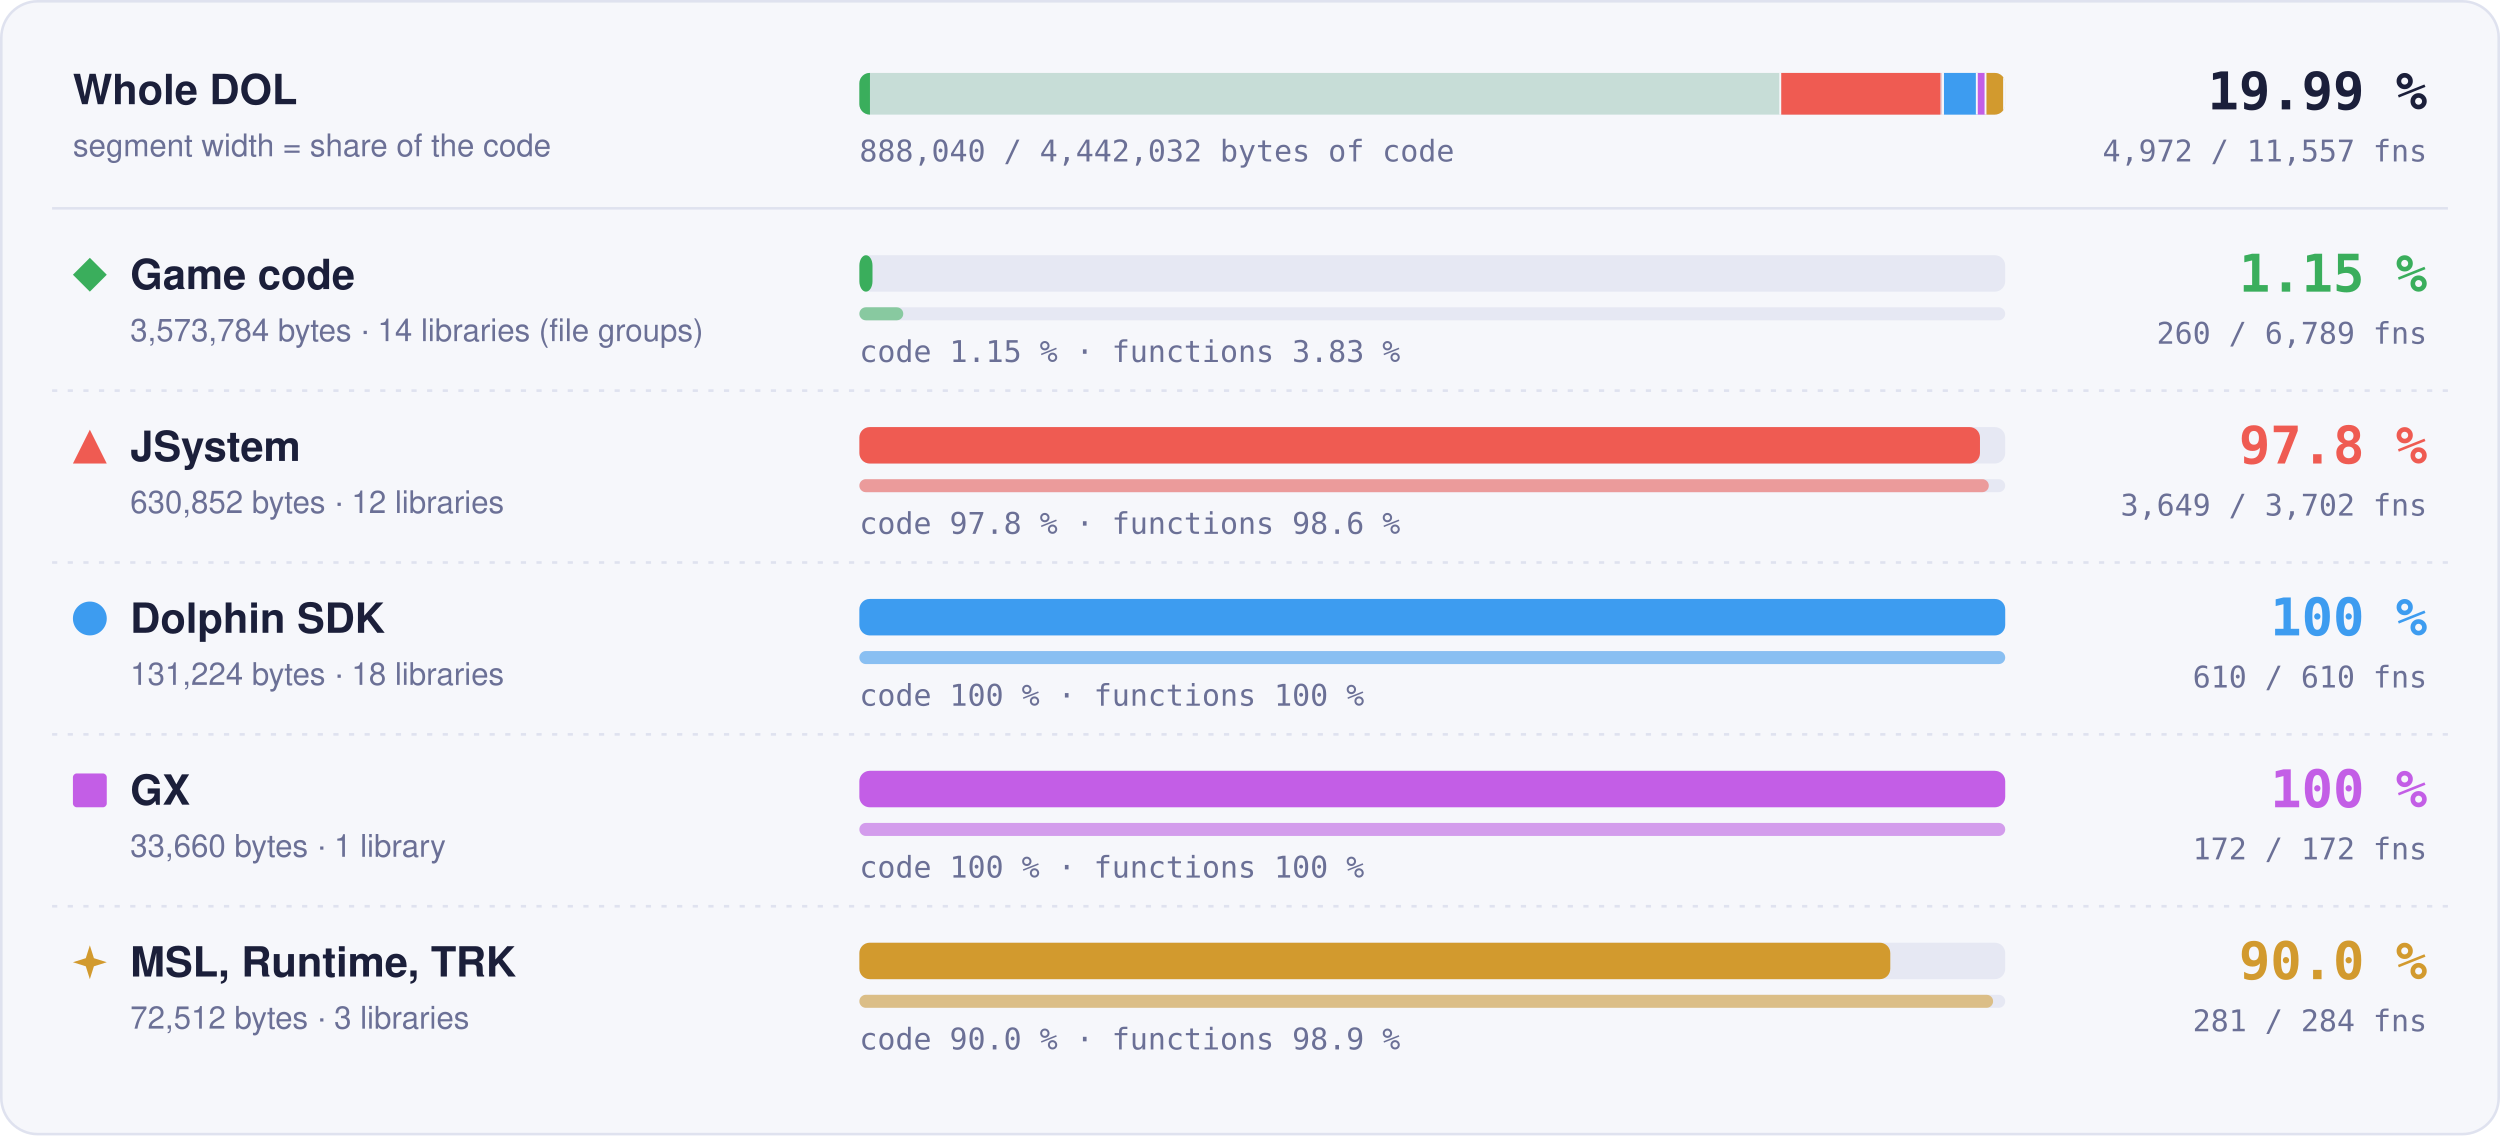
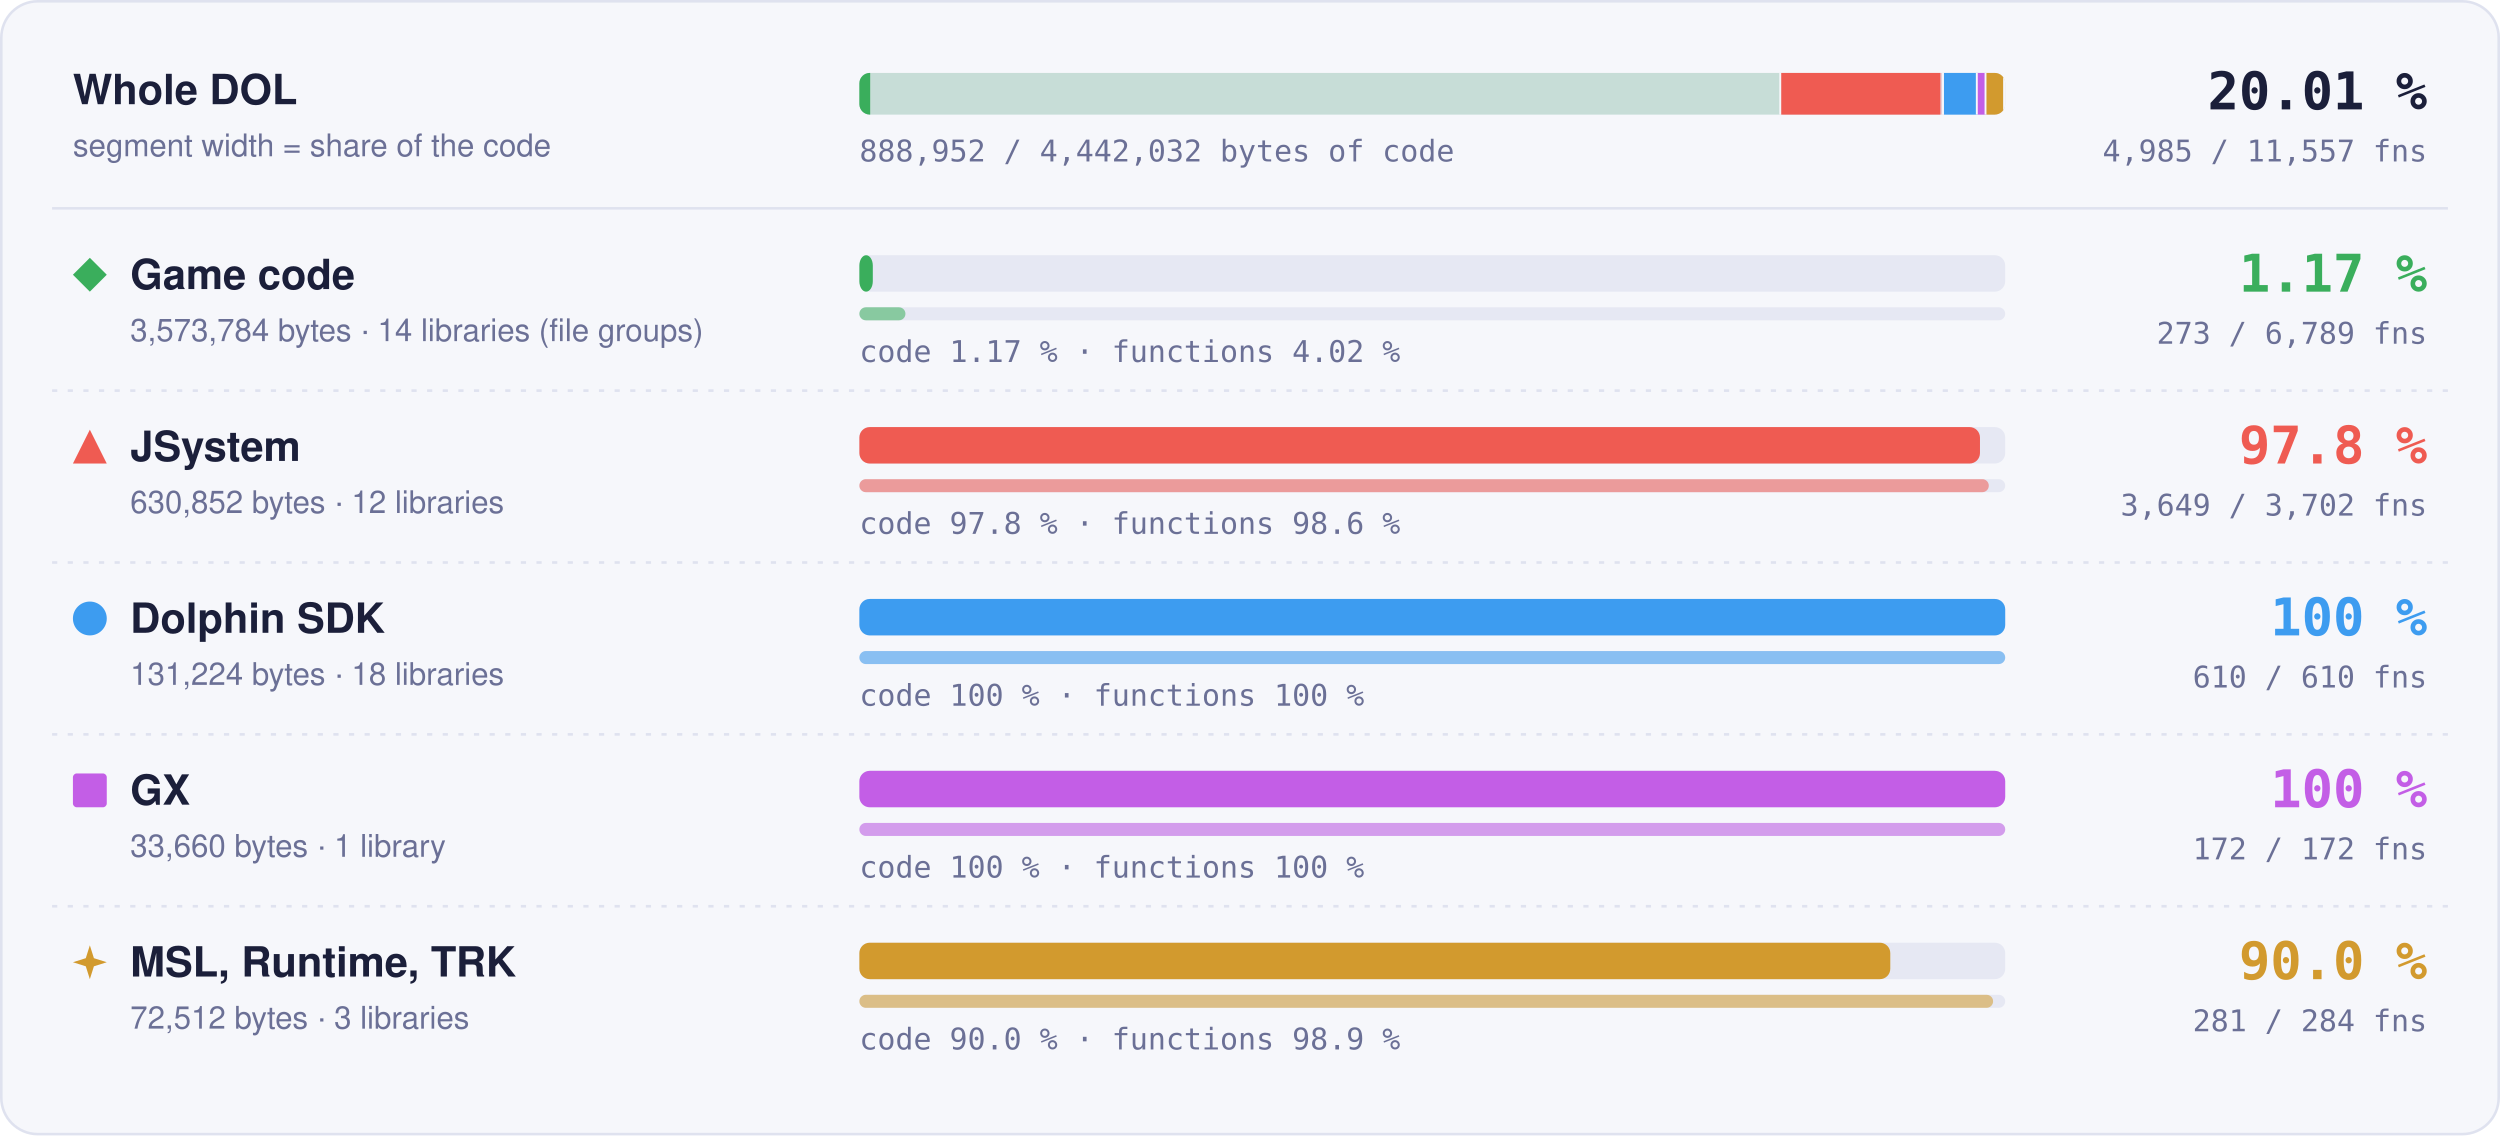
- <svg xmlns="http://www.w3.org/2000/svg" width="960" height="436" viewBox="0 0 960 436" role="img" aria-label="Matched code and functions per region: Game code 1.15 % of code, 260 of 6789 functions; JSystem 97.8 % of code, 3649 of 3702 functions; Dolphin SDK 100 % of code, 610 of 610 functions; GX 100 % of code, 172 of 172 functions; MSL, Runtime, TRK 90.0 % of code, 281 of 284 functions">
+ <svg xmlns="http://www.w3.org/2000/svg" width="960" height="436" viewBox="0 0 960 436" role="img" aria-label="Matched code and functions per region: Game code 1.17 % of code, 273 of 6789 functions; JSystem 97.8 % of code, 3649 of 3702 functions; Dolphin SDK 100 % of code, 610 of 610 functions; GX 100 % of code, 172 of 172 functions; MSL, Runtime, TRK 90.0 % of code, 281 of 284 functions">
  <style>text { font-family: -apple-system, BlinkMacSystemFont, 'Segoe UI', Helvetica, Arial, sans-serif; } .mono { font-family: ui-monospace, SFMono-Regular, 'SF Mono', Menlo, Consolas, monospace; } .grow { transform-box: fill-box; transform-origin: 0 50%; animation: grow 1.4s cubic-bezier(.2,.8,.2,1) both; } @keyframes grow { from { transform: scaleX(0); } } @media (prefers-reduced-motion: reduce) { * { animation: none !important; } }</style>
  <rect x="0.5" y="0.5" width="959" height="435" rx="14" fill="#f6f7fb" stroke="#dfe2ef" />
  <text x="28" y="40" font-size="16" font-weight="700" fill="#1b1f3a">Whole DOL</text>
  <text x="28" y="60" font-size="12" fill="#6b7096">segment width = share of the code</text>
  <rect x="330" y="28" width="440" height="16" rx="4" fill="#e6e8f3" />
  <clipPath id="wb">
    <rect x="330" y="28" width="440" height="16" rx="4" />
  </clipPath>
  <g clip-path="url(#wb)">
    <rect x="330.00" y="28" width="354.00" height="16" fill="#3aae5c" fill-opacity="0.18" />
-     <rect class="grow" x="330.00" y="28" width="4.06" height="16" fill="#3aae5c" />
+     <rect class="grow" x="330.00" y="28" width="4.15" height="16" fill="#3aae5c" />
    <rect x="683.25" y="28" width="1.5" height="16" fill="#f6f7fb" />
    <rect x="684.00" y="28" width="62.49" height="16" fill="#ef5b52" fill-opacity="0.18" />
    <rect class="grow" x="684.00" y="28" width="61.11" height="16" fill="#ef5b52" />
    <rect x="745.74" y="28" width="1.5" height="16" fill="#f6f7fb" />
    <rect x="746.49" y="28" width="13.00" height="16" fill="#3d9cf0" fill-opacity="0.18" />
    <rect class="grow" x="746.49" y="28" width="13.00" height="16" fill="#3d9cf0" />
    <rect x="758.73" y="28" width="1.5" height="16" fill="#f6f7fb" />
    <rect x="759.48" y="28" width="3.33" height="16" fill="#c35ee6" fill-opacity="0.18" />
    <rect class="grow" x="759.48" y="28" width="3.33" height="16" fill="#c35ee6" />
    <rect x="762.07" y="28" width="1.5" height="16" fill="#f6f7fb" />
    <rect x="762.82" y="28" width="7.18" height="16" fill="#d29a2e" fill-opacity="0.18" />
    <rect class="grow" x="762.82" y="28" width="6.46" height="16" fill="#d29a2e" />
    <rect x="769.25" y="28" width="1.5" height="16" fill="#f6f7fb" />
  </g>
-   <text x="932" y="42" text-anchor="end" class="mono" font-size="20" font-weight="700" fill="#1b1f3a">19.99 %</text>
-   <text x="932" y="62" text-anchor="end" class="mono" font-size="11.5" fill="#6b7096">4,972 / 11,557 fns</text>
-   <text x="330" y="62" class="mono" font-size="11.5" fill="#6b7096">888,040 / 4,442,032 bytes of code</text>
+   <text x="932" y="42" text-anchor="end" class="mono" font-size="20" font-weight="700" fill="#1b1f3a">20.01 %</text>
+   <text x="932" y="62" text-anchor="end" class="mono" font-size="11.5" fill="#6b7096">4,985 / 11,557 fns</text>
+   <text x="330" y="62" class="mono" font-size="11.5" fill="#6b7096">888,952 / 4,442,032 bytes of code</text>
  <line x1="20" x2="940" y1="80" y2="80" stroke="#dfe2ef" />
  <g fill="#3aae5c">
    <path d="M34.5 99L41 105.5L34.5 112L28 105.5Z" />
  </g>
  <text x="50" y="111" font-size="16" font-weight="700" fill="#1b1f3a">Game code</text>
  <text x="50" y="131" font-size="12" fill="#6b7096">3,573,784 bytes · 14 libraries (file groups)</text>
  <rect x="330" y="98" width="440" height="14" rx="4" fill="#e6e8f3" />
-   <rect class="grow" style="animation-delay:0.0s" x="330" y="98" width="5.04" height="14" rx="4" fill="#3aae5c" />
+   <rect class="grow" style="animation-delay:0.0s" x="330" y="98" width="5.16" height="14" rx="4" fill="#3aae5c" />
  <rect x="330" y="118" width="440" height="5" rx="2.5" fill="#e6e8f3" />
-   <rect class="grow" style="animation-delay:0.2s" x="330" y="118" width="16.85" height="5" rx="2.5" fill="#3aae5c" fill-opacity="0.55" />
-   <text x="330" y="139" class="mono" font-size="11.5" fill="#6b7096">code 1.15 % · functions 3.83 %</text>
-   <text x="932" y="112" text-anchor="end" class="mono" font-size="20" font-weight="700" fill="#3aae5c">1.15 %</text>
-   <text x="932" y="132" text-anchor="end" class="mono" font-size="11.5" fill="#6b7096">260 / 6,789 fns</text>
+   <rect class="grow" style="animation-delay:0.2s" x="330" y="118" width="17.69" height="5" rx="2.5" fill="#3aae5c" fill-opacity="0.55" />
+   <text x="330" y="139" class="mono" font-size="11.5" fill="#6b7096">code 1.17 % · functions 4.02 %</text>
+   <text x="932" y="112" text-anchor="end" class="mono" font-size="20" font-weight="700" fill="#3aae5c">1.17 %</text>
+   <text x="932" y="132" text-anchor="end" class="mono" font-size="11.5" fill="#6b7096">273 / 6,789 fns</text>
  <line x1="20" x2="940" y1="150" y2="150" stroke="#dfe2ef" stroke-dasharray="2 4" />
  <g fill="#ef5b52">
    <path d="M34.5 165L41 178L28 178Z" />
  </g>
  <text x="50" y="177" font-size="16" font-weight="700" fill="#1b1f3a">JSystem</text>
  <text x="50" y="197" font-size="12" fill="#6b7096">630,852 bytes · 12 libraries</text>
  <rect x="330" y="164" width="440" height="14" rx="4" fill="#e6e8f3" />
  <rect class="grow" style="animation-delay:0.1s" x="330" y="164" width="430.31" height="14" rx="4" fill="#ef5b52" />
  <rect x="330" y="184" width="440" height="5" rx="2.5" fill="#e6e8f3" />
  <rect class="grow" style="animation-delay:0.3s" x="330" y="184" width="433.70" height="5" rx="2.5" fill="#ef5b52" fill-opacity="0.55" />
  <text x="330" y="205" class="mono" font-size="11.5" fill="#6b7096">code 97.8 % · functions 98.6 %</text>
  <text x="932" y="178" text-anchor="end" class="mono" font-size="20" font-weight="700" fill="#ef5b52">97.8 %</text>
  <text x="932" y="198" text-anchor="end" class="mono" font-size="11.5" fill="#6b7096">3,649 / 3,702 fns</text>
  <line x1="20" x2="940" y1="216" y2="216" stroke="#dfe2ef" stroke-dasharray="2 4" />
  <g fill="#3d9cf0">
    <circle cx="34.5" cy="237.5" r="6.5" />
  </g>
  <text x="50" y="243" font-size="16" font-weight="700" fill="#1b1f3a">Dolphin SDK</text>
  <text x="50" y="263" font-size="12" fill="#6b7096">131,224 bytes · 18 libraries</text>
  <rect x="330" y="230" width="440" height="14" rx="4" fill="#e6e8f3" />
  <rect class="grow" style="animation-delay:0.2s" x="330" y="230" width="440.00" height="14" rx="4" fill="#3d9cf0" />
  <rect x="330" y="250" width="440" height="5" rx="2.5" fill="#e6e8f3" />
  <rect class="grow" style="animation-delay:0.4s" x="330" y="250" width="440.00" height="5" rx="2.5" fill="#3d9cf0" fill-opacity="0.55" />
  <text x="330" y="271" class="mono" font-size="11.5" fill="#6b7096">code 100 % · functions 100 %</text>
  <text x="932" y="244" text-anchor="end" class="mono" font-size="20" font-weight="700" fill="#3d9cf0">100 %</text>
  <text x="932" y="264" text-anchor="end" class="mono" font-size="11.5" fill="#6b7096">610 / 610 fns</text>
  <line x1="20" x2="940" y1="282" y2="282" stroke="#dfe2ef" stroke-dasharray="2 4" />
  <g fill="#c35ee6">
    <rect x="28" y="297" width="13" height="13" rx="1.5" />
  </g>
  <text x="50" y="309" font-size="16" font-weight="700" fill="#1b1f3a">GX</text>
  <text x="50" y="329" font-size="12" fill="#6b7096">33,660 bytes · 1 library</text>
  <rect x="330" y="296" width="440" height="14" rx="4" fill="#e6e8f3" />
  <rect class="grow" style="animation-delay:0.3s" x="330" y="296" width="440.00" height="14" rx="4" fill="#c35ee6" />
  <rect x="330" y="316" width="440" height="5" rx="2.5" fill="#e6e8f3" />
  <rect class="grow" style="animation-delay:0.5s" x="330" y="316" width="440.00" height="5" rx="2.5" fill="#c35ee6" fill-opacity="0.55" />
  <text x="330" y="337" class="mono" font-size="11.5" fill="#6b7096">code 100 % · functions 100 %</text>
  <text x="932" y="310" text-anchor="end" class="mono" font-size="20" font-weight="700" fill="#c35ee6">100 %</text>
  <text x="932" y="330" text-anchor="end" class="mono" font-size="11.5" fill="#6b7096">172 / 172 fns</text>
  <line x1="20" x2="940" y1="348" y2="348" stroke="#dfe2ef" stroke-dasharray="2 4" />
  <g fill="#d29a2e">
    <path d="M34.5 363L36.06 367.94L41 369.5L36.06 371.06L34.5 376L32.94 371.06L28 369.5L32.94 367.94Z" />
  </g>
  <text x="50" y="375" font-size="16" font-weight="700" fill="#1b1f3a">MSL, Runtime, TRK</text>
  <text x="50" y="395" font-size="12" fill="#6b7096">72,512 bytes · 3 libraries</text>
  <rect x="330" y="362" width="440" height="14" rx="4" fill="#e6e8f3" />
  <rect class="grow" style="animation-delay:0.4s" x="330" y="362" width="395.87" height="14" rx="4" fill="#d29a2e" />
  <rect x="330" y="382" width="440" height="5" rx="2.5" fill="#e6e8f3" />
  <rect class="grow" style="animation-delay:0.6s" x="330" y="382" width="435.35" height="5" rx="2.5" fill="#d29a2e" fill-opacity="0.55" />
  <text x="330" y="403" class="mono" font-size="11.5" fill="#6b7096">code 90.0 % · functions 98.9 %</text>
  <text x="932" y="376" text-anchor="end" class="mono" font-size="20" font-weight="700" fill="#d29a2e">90.0 %</text>
  <text x="932" y="396" text-anchor="end" class="mono" font-size="11.5" fill="#6b7096">281 / 284 fns</text>
</svg>
